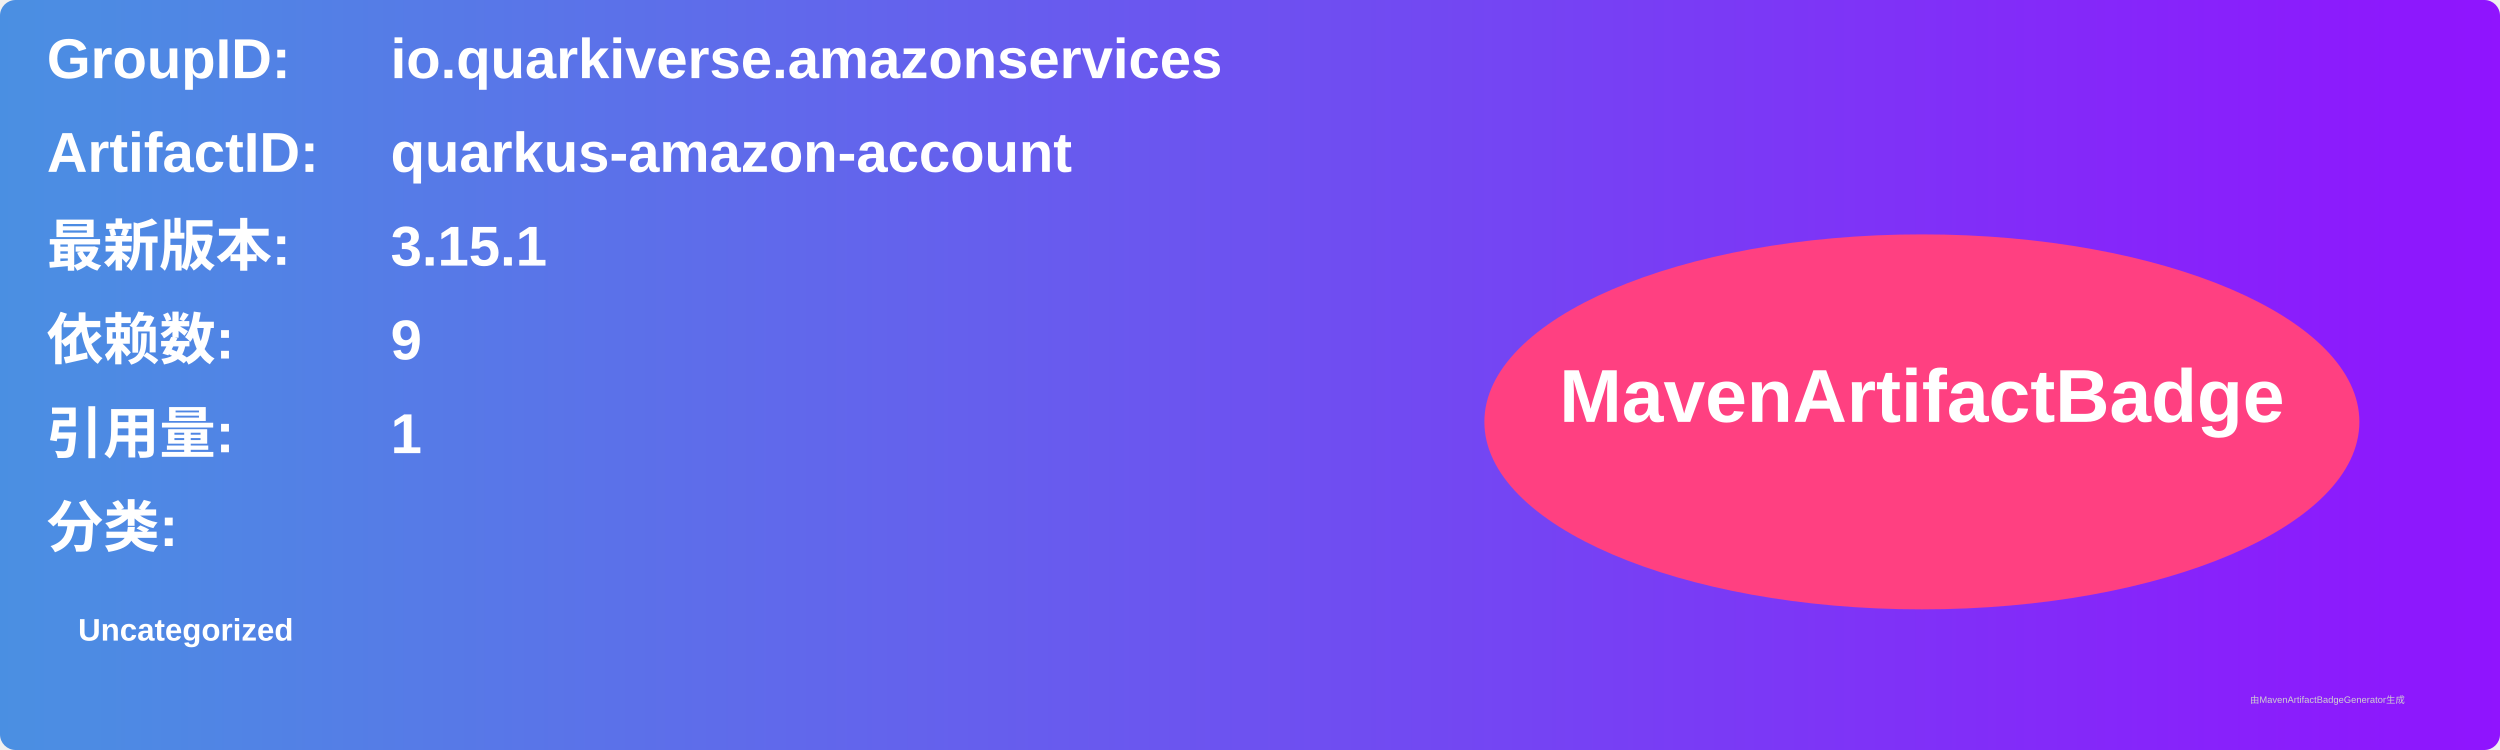
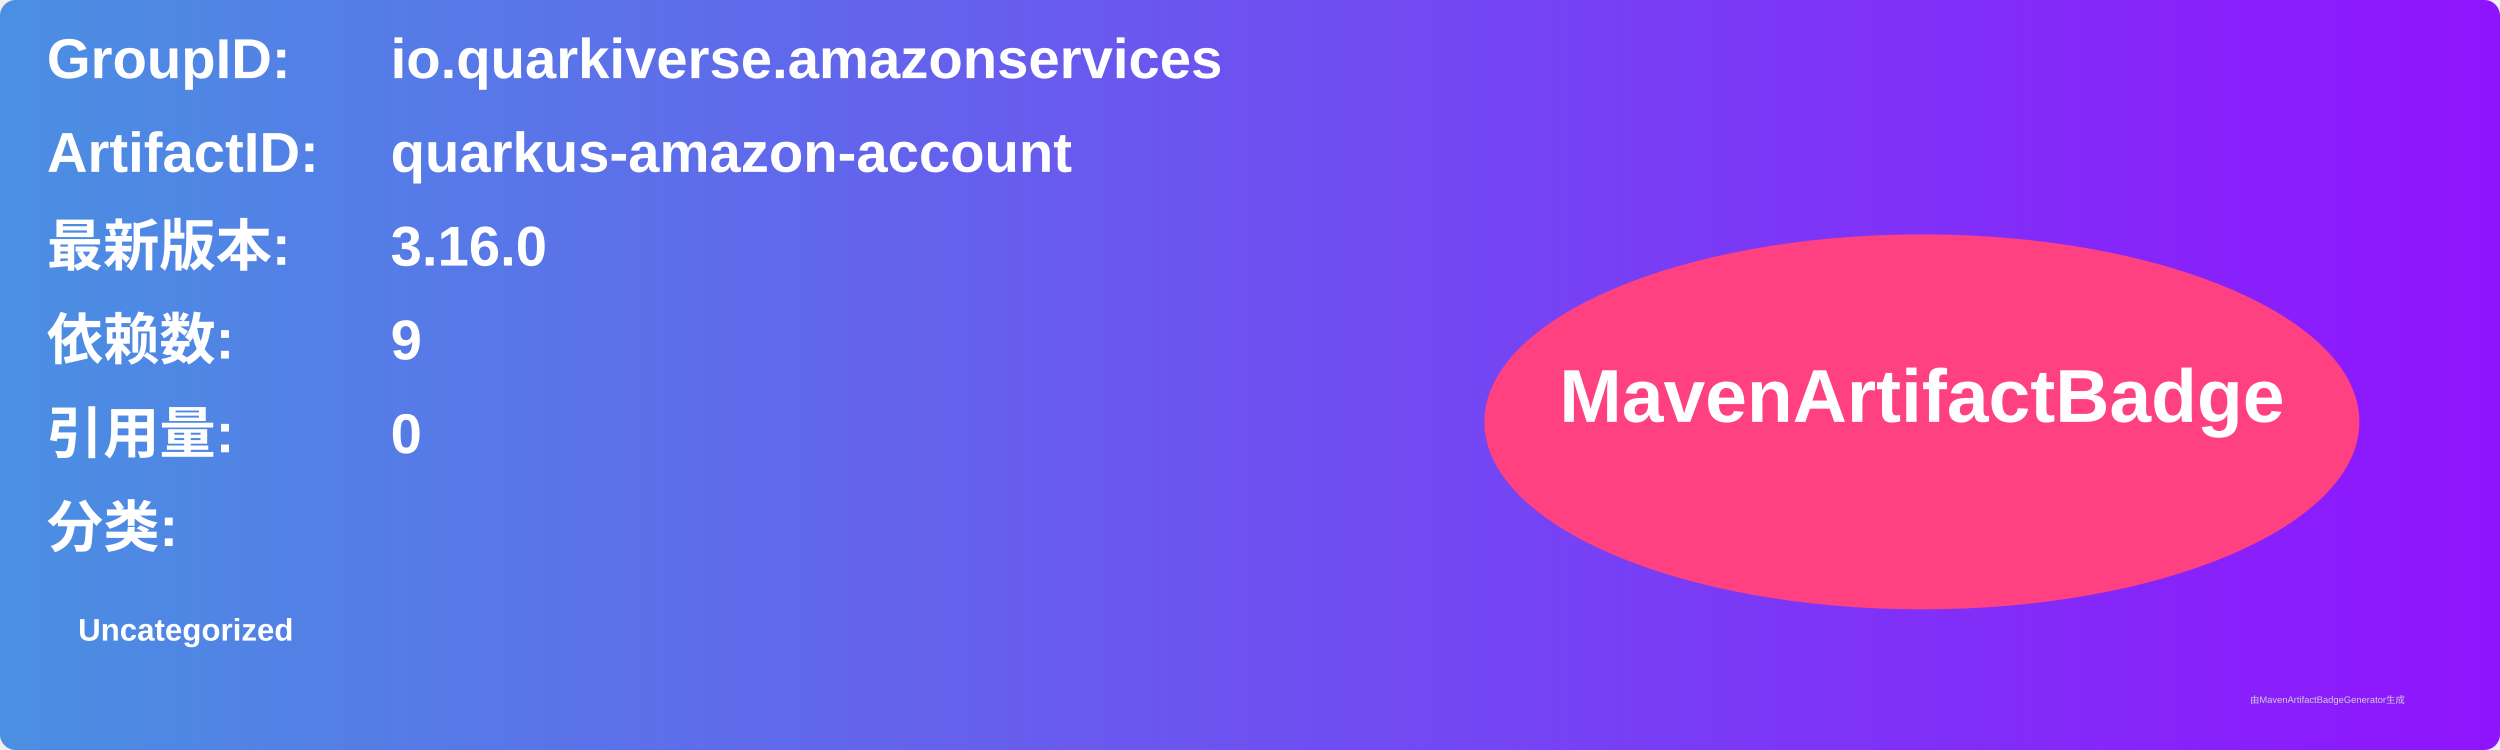
<svg xmlns="http://www.w3.org/2000/svg" width="800" height="240" viewBox="0 0 800 240">
  <linearGradient id="grad" x1="0%" y1="0%" x2="100%" y2="0%">
    <stop offset="0%" stop-color="#4a90e2" />
    <stop offset="100%" stop-color="#9013fe" />
  </linearGradient>
  <rect width="100%" height="100%" rx="5" ry="5" fill="url(#grad)" />
  <g transform="translate(15, 15)">
    <text x="0" y="10" font-family="Arial" font-size="18" fill="white" font-weight="bold" width="260">GroupID:</text>
    <text x="110" y="10" font-family="Arial" font-size="18" fill="white" font-weight="bold" width="460">io.quarkiverse.amazonservices</text>
    <text x="0" y="40" font-family="Arial" font-size="18" fill="white" font-weight="bold" width="260">ArtifactID:</text>
    <text x="110" y="40" font-family="Arial" font-size="18" fill="white" font-weight="bold" width="460">quarkus-amazon-account</text>
    <text x="0" y="70" font-family="Arial" font-size="18" fill="white" font-weight="bold">最新版本:</text>
    <text x="110" y="70" font-family="Arial" font-size="18" fill="white" font-weight="bold">
-       <tspan font-weight="bold">3.15.1</tspan>
+       <tspan font-weight="bold">3.16.0</tspan>
    </text>
    <text x="0" y="100" font-family="Arial" font-size="18" fill="white" font-weight="bold">依赖数: </text>
    <text x="110" y="100" font-family="Arial" font-size="18" fill="white">
      <tspan font-weight="bold">9</tspan>
    </text>
    <text x="0" y="130" font-family="Arial" font-size="18" fill="white" font-weight="bold">引用量: </text>
    <text x="110" y="130" font-family="Arial" font-size="18" fill="white">
-       <tspan font-weight="bold">1</tspan>
+       <tspan font-weight="bold">0</tspan>
    </text>
    <text x="0" y="160" font-family="Arial" font-size="18" fill="white" font-weight="bold">分类:</text>
    <text x="10" y="190" font-family="Arial" font-size="10" fill="white">
      <tspan font-weight="bold">Uncategorized</tspan>
    </text>
    <ellipse cx="600" cy="120" rx="140" ry="60" fill="#ff4081" />
    <text x="600" y="120" text-anchor="middle" font-family="Arial" font-size="24" fill="white" font-weight="bold">MavenArtifactBadge</text>
  </g>
  <text x="720" y="225" font-family="Arial" font-size="3" fill="#d0d0d0">由MavenArtifactBadgeGenerator生成</text>
</svg>
